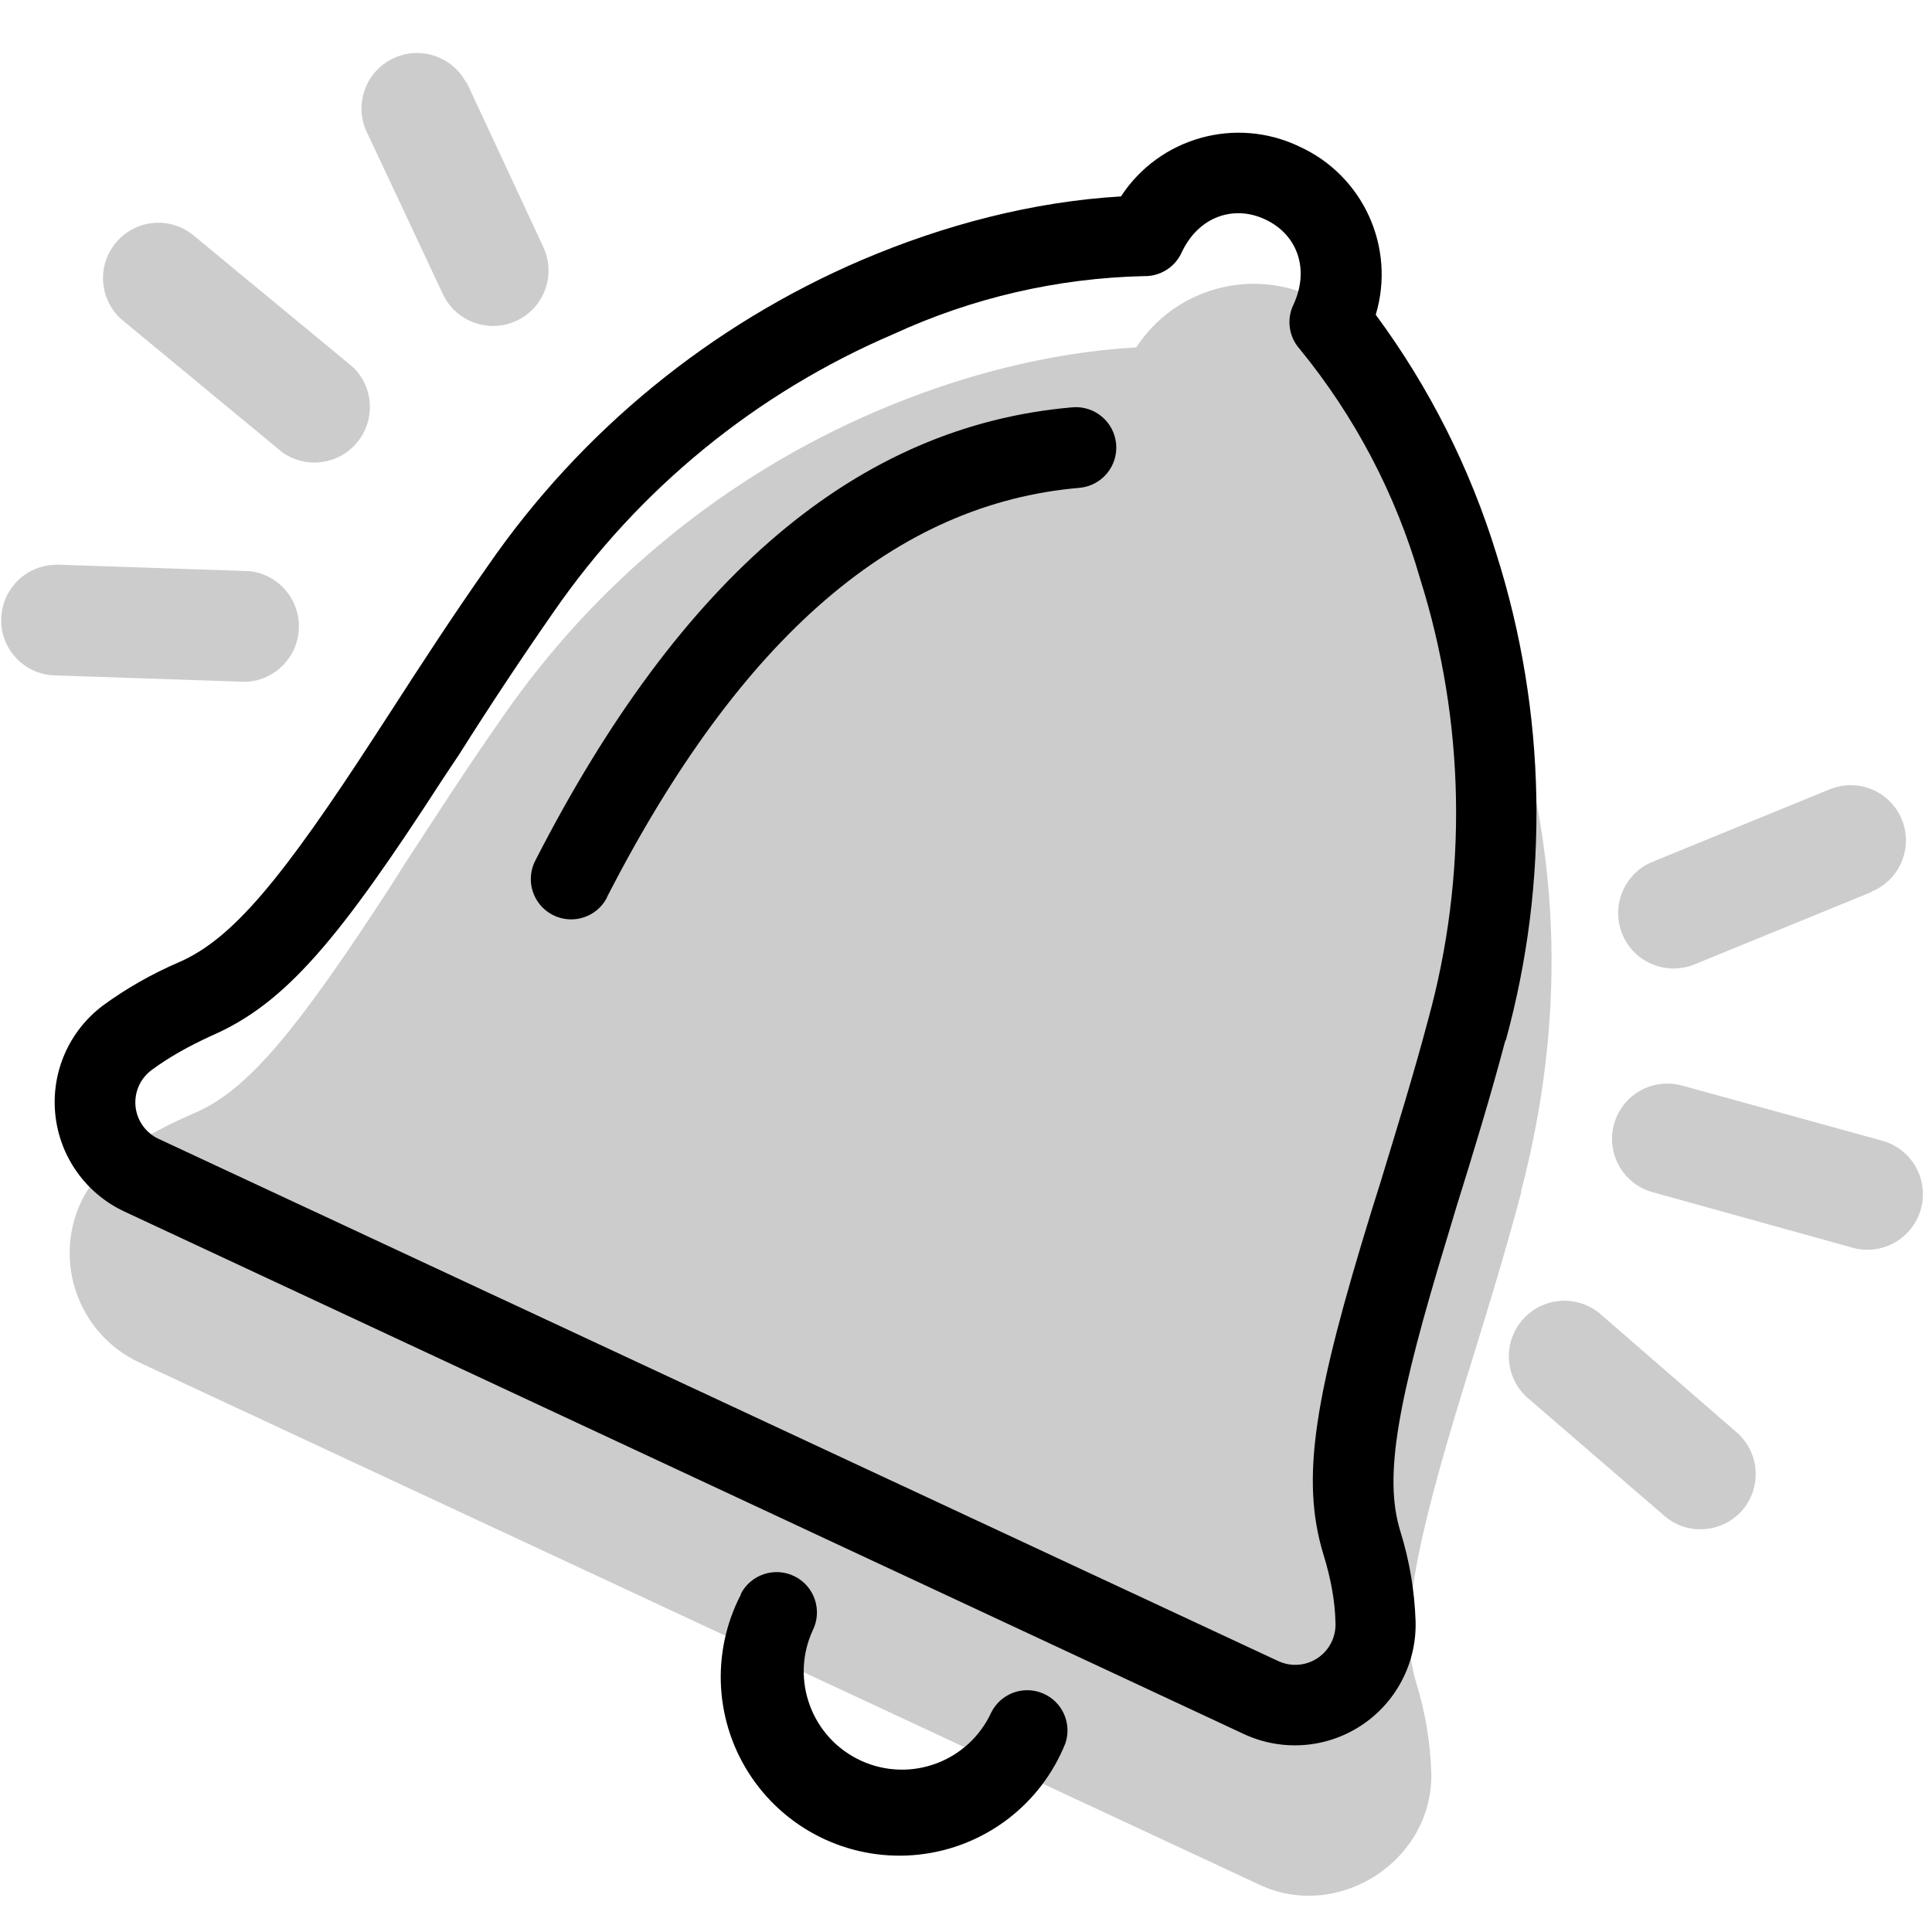
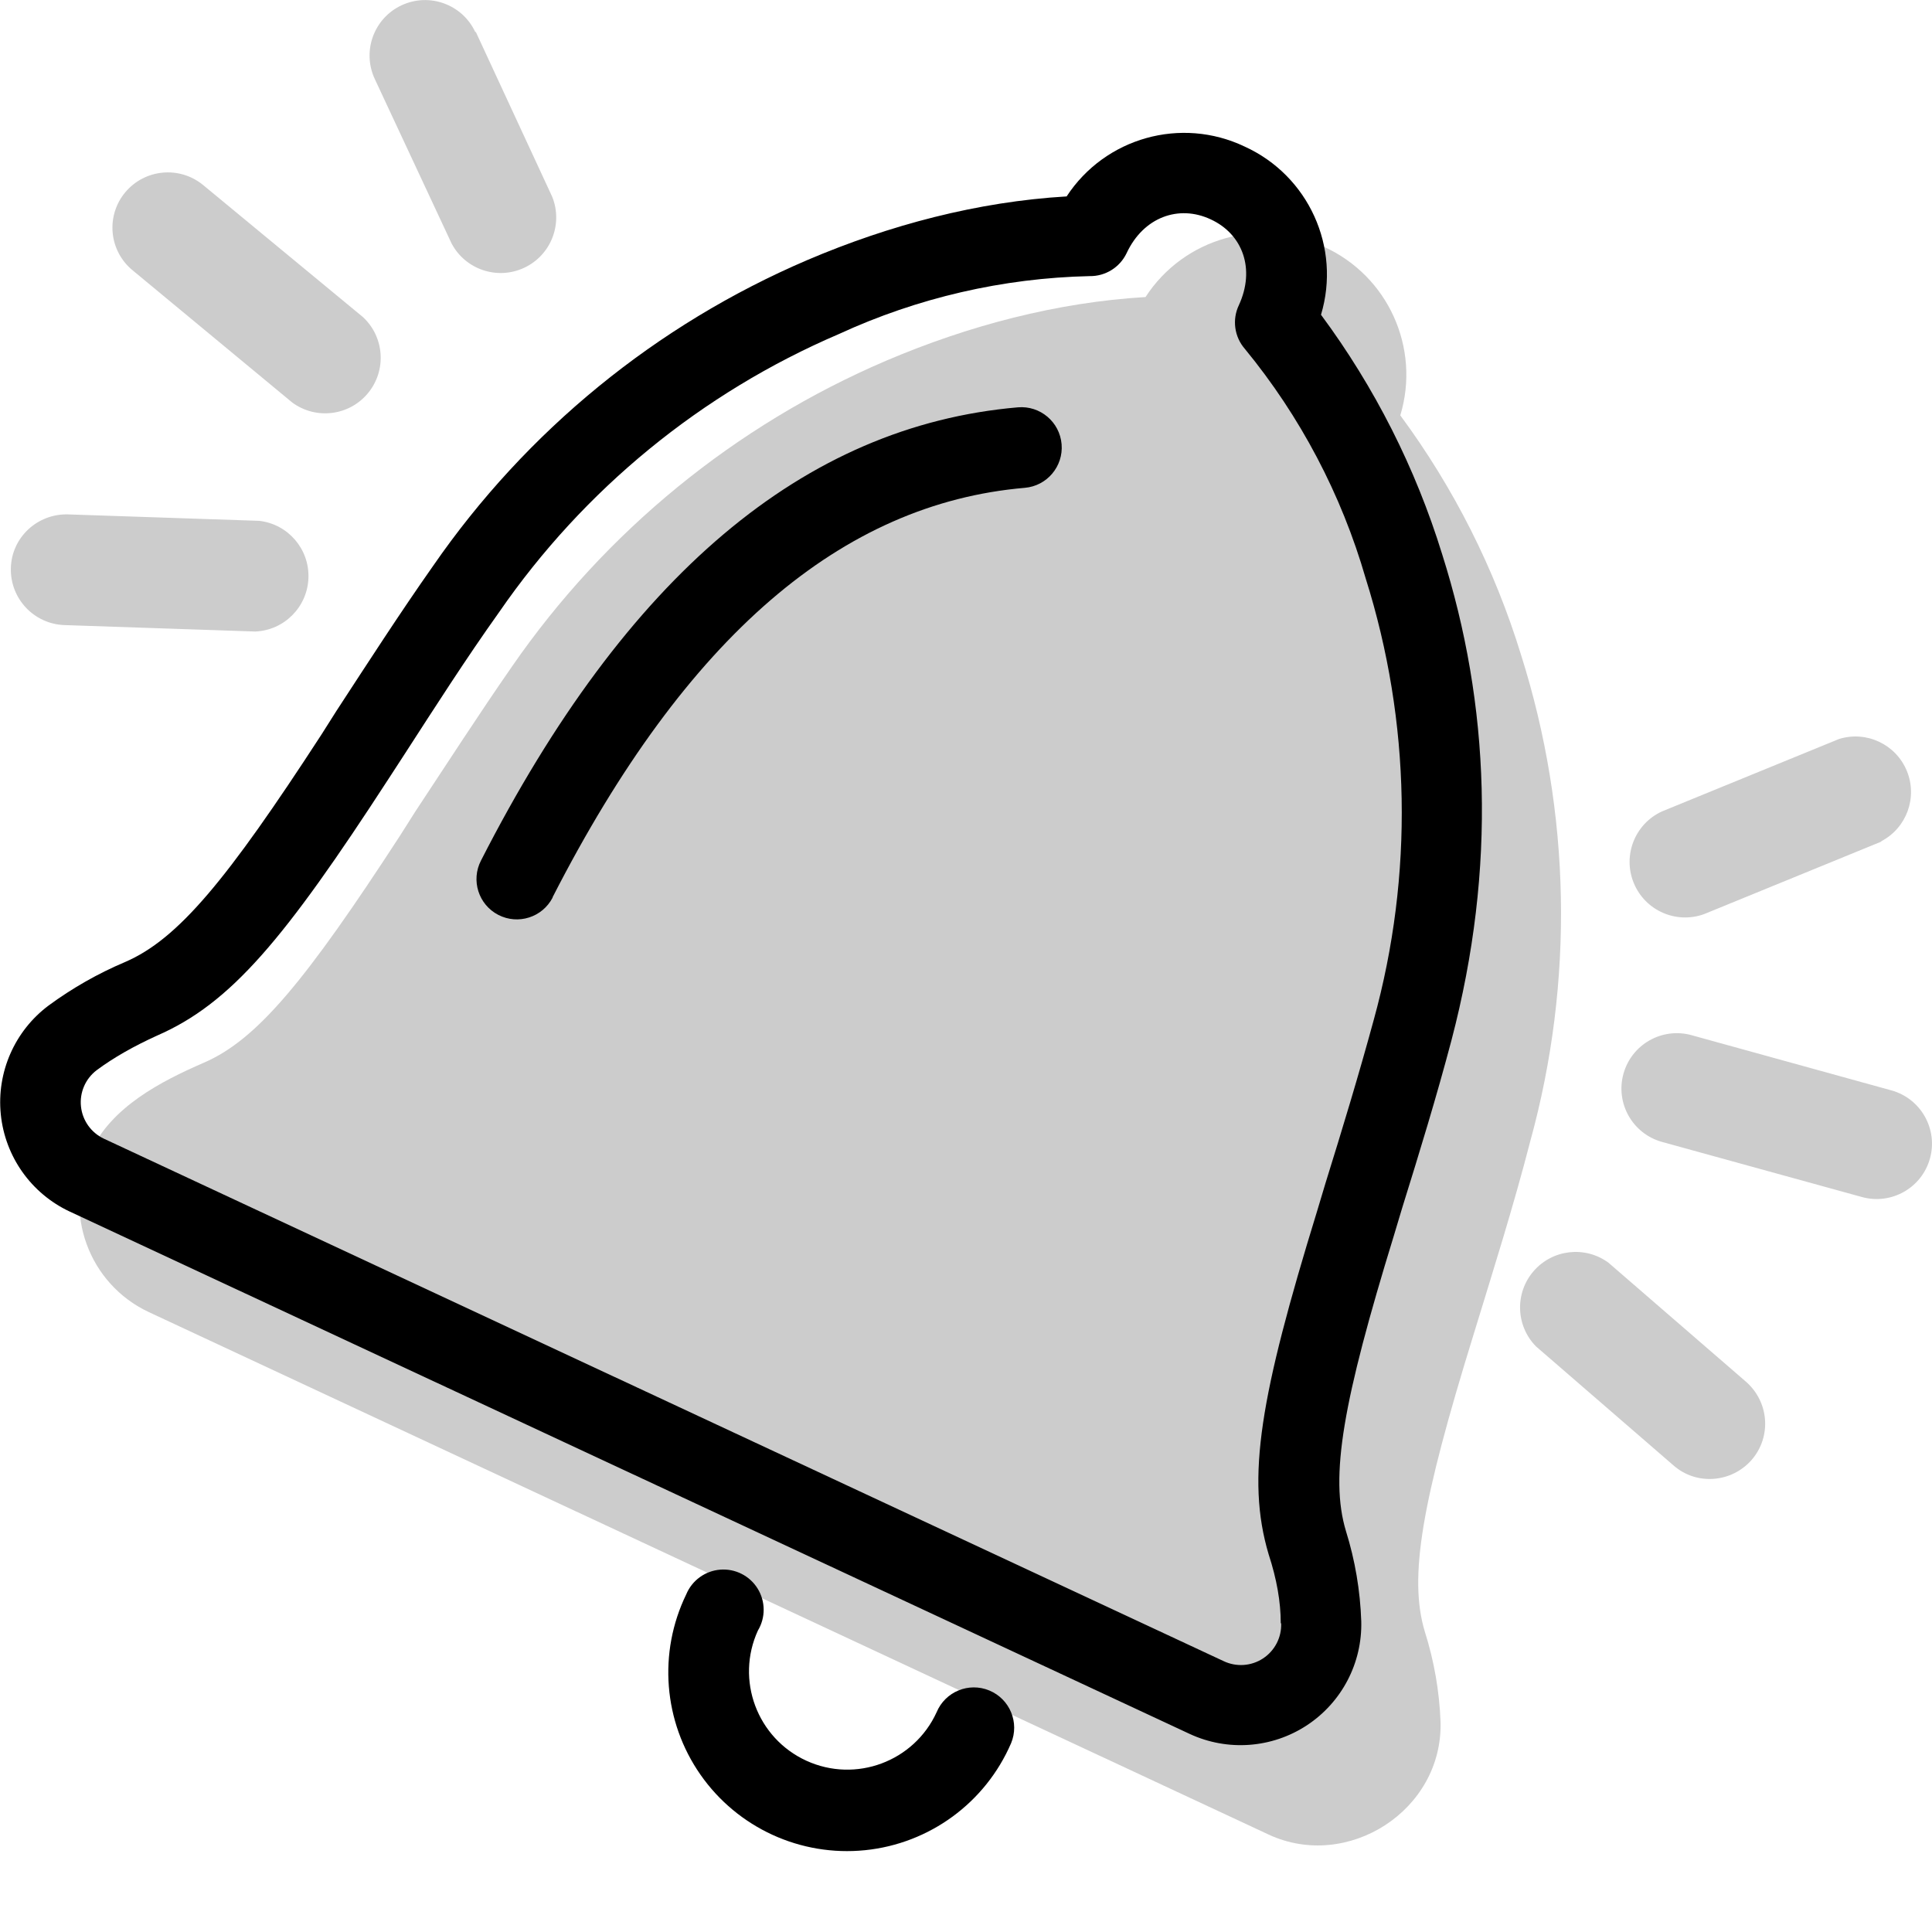
<svg aria-hidden="true" class="svg-spot spotBell" width="48" height="48" viewBox="0 0 48 48">
-   <path d="M11.58 2.05a1.38 1.38 0 00-2.5 1.16L11 7.3a1.37 1.37 0 102.5-1.16l-1.91-4.1zm-8.7 3.98a1.37 1.37 0 011.93-.18l3.97 3.28a1.38 1.38 0 01-1.75 2.12L3.06 7.97a1.37 1.37 0 01-.18-1.94zM37.79 29.6c1.13-4.3.95-8.36-.23-12.08a19.78 19.78 0 00-3.01-5.95 3.49 3.49 0 00-1.9-4.18 3.49 3.49 0 00-4.42 1.24c-2.21.13-4.4.71-6.44 1.58a21.65 21.65 0 00-9.3 7.6c-.83 1.18-1.61 2.39-2.4 3.6l-.38.6c-2.34 3.6-3.55 5.07-4.87 5.64-1.08.47-2.3 1.1-2.83 2.22a3 3 0 001.45 3.98L31.3 46.83c1.95.91 4.32-.6 4.26-2.8a8.48 8.48 0 00-.38-2.24c-.41-1.36-.07-3.24 1.19-7.34.5-1.61 1-3.22 1.43-4.85zM.03 15.36c.03-.76.66-1.35 1.42-1.33l4.75.16a1.38 1.38 0 01-.09 2.75l-4.75-.16a1.37 1.37 0 01-1.33-1.42zm46 15.64a1.37 1.37 0 10.73-2.66l-4.97-1.37a1.37 1.37 0 10-.73 2.65L46.03 31zm-2.74 6.52c-.5.57-1.37.64-1.94.14l-3.42-2.95a1.38 1.38 0 011.8-2.09l3.41 2.96c.58.5.64 1.36.15 1.94zm3.21-15.37a1.37 1.37 0 10-1.04-2.54l-4.4 1.8a1.37 1.37 0 101.04 2.55l4.4-1.8z" opacity=".2" />
-   <path d="M15.08 22.3a1 1 0 11-1.78-.92c3.62-7.07 8.02-10.8 13.34-11.26a1 1 0 01.18 2c-4.54.39-8.4 3.66-11.74 10.17zm22.33 3.55a21.3 21.3 0 00-.23-12.08 19.78 19.78 0 00-3-5.95 3.49 3.49 0 00-1.9-4.18 3.49 3.49 0 00-4.43 1.24c-2.2.13-4.4.71-6.44 1.58a21.65 21.65 0 00-9.29 7.6c-.83 1.18-1.62 2.39-2.4 3.6l-.39.6C7 21.85 5.78 23.32 4.46 23.9c-.7.3-1.34.67-1.9 1.08a3 3 0 00.53 5.12L30.9 43.08a3 3 0 004.27-2.8 8.47 8.47 0 00-.38-2.24c-.42-1.36-.07-3.24 1.18-7.34l.21-.7c.43-1.38.85-2.75 1.22-4.15zm-4.23 14.48a1 1 0 01-1.42.94L3.93 28.29a1 1 0 01-.17-1.7c.43-.32.93-.6 1.5-.86 1.84-.8 3.17-2.4 5.75-6.39l.4-.6a93.76 93.76 0 012.34-3.53A19.65 19.65 0 0122.2 8.3a15.72 15.72 0 016.22-1.44 1 1 0 00.93-.57c.41-.9 1.29-1.21 2.08-.84.8.37 1.12 1.24.7 2.13a1 1 0 00.16 1.09 15.96 15.96 0 012.99 5.7 19.36 19.36 0 01.2 10.97c-.36 1.36-.78 2.71-1.19 4.06l-.22.7c-1.4 4.55-1.77 6.61-1.19 8.52.19.61.29 1.18.3 1.71zm-14.78-.72a1 1 0 111.79.9 2.44 2.44 0 104.44 2.03 1 1 0 011.84.77 4.44 4.44 0 11-8.06-3.7z" />
+   <path d="M11.81.8a1.37 1.37 0 10-2.5 1.16l1.91 4.09a1.38 1.38 0 002.5-1.16l-1.9-4.1zm-8.7 3.98a1.38 1.38 0 011.94-.18l3.97 3.28A1.38 1.38 0 017.26 10L3.3 6.72a1.37 1.37 0 01-.19-1.94zm34.91 23.57a21.3 21.3 0 00-.23-12.08 19.77 19.77 0 00-3-5.95 3.49 3.49 0 00-1.9-4.19 3.49 3.49 0 00-4.43 1.25c-2.2.13-4.4.71-6.44 1.58a21.65 21.65 0 00-9.3 7.6c-.82 1.18-1.6 2.39-2.4 3.6l-.38.6c-2.34 3.6-3.55 5.07-4.87 5.64-1.08.47-2.3 1.1-2.82 2.22A3 3 0 003.7 32.6l27.82 12.98c1.96.91 4.33-.6 4.27-2.8a8.47 8.47 0 00-.39-2.24c-.41-1.36-.07-3.24 1.2-7.35.49-1.6 1-3.21 1.42-4.84zM.27 14.11c.02-.76.66-1.35 1.42-1.33l4.75.16a1.38 1.38 0 01-.1 2.75l-4.74-.16a1.38 1.38 0 01-1.33-1.42zm45.99 15.63a1.37 1.37 0 00.73-2.65l-4.96-1.37a1.37 1.37 0 00-.74 2.65l4.97 1.37zm-2.74 6.53c-.5.57-1.37.64-1.94.14l-3.42-2.96a1.38 1.38 0 011.8-2.08l3.42 2.96c.57.5.64 1.36.14 1.94zm3.22-15.37a1.38 1.38 0 00-1.05-2.54l-4.4 1.8a1.38 1.38 0 001.05 2.55l4.4-1.8z" opacity=".2" />
+   <path d="M13.73 22.3a1 1 0 11-1.78-.92c3.61-7.07 8.02-10.8 13.34-11.26a1 1 0 01.17 2c-4.53.39-8.4 3.66-11.73 10.17zm22.33 3.55c1.13-4.3.95-8.36-.23-12.08a19.78 19.78 0 00-3.01-5.95 3.49 3.49 0 00-1.9-4.18 3.49 3.49 0 00-4.42 1.24c-2.21.13-4.4.71-6.44 1.58a21.65 21.65 0 00-9.3 7.6c-.83 1.18-1.61 2.39-2.4 3.6l-.38.6c-2.34 3.6-3.55 5.07-4.87 5.64a9.4 9.4 0 00-1.9 1.08 3 3 0 00.52 5.12l27.83 12.98a3 3 0 004.26-2.8 8.47 8.47 0 00-.38-2.24c-.41-1.36-.07-3.24 1.19-7.34l.21-.7c.43-1.38.85-2.75 1.22-4.15zm-4.23 14.48a1 1 0 01-1.43.94L2.58 28.29a1 1 0 01-.18-1.7c.43-.32.93-.6 1.5-.86 1.84-.8 3.17-2.4 5.76-6.39l.39-.6c.77-1.19 1.53-2.38 2.35-3.53a19.65 19.65 0 018.44-6.91 15.72 15.72 0 016.23-1.44 1 1 0 00.92-.57c.42-.9 1.3-1.21 2.09-.84.8.37 1.11 1.24.7 2.13a1 1 0 00.15 1.09 15.96 15.96 0 013 5.7 19.36 19.36 0 01.2 10.97c-.37 1.36-.78 2.71-1.2 4.06l-.21.7c-1.4 4.55-1.77 6.61-1.2 8.52.2.61.3 1.18.3 1.71zm-14.78-.72a1 1 0 111.78.9 2.44 2.44 0 104.44 2.03 1 1 0 011.85.77 4.44 4.44 0 11-8.07-3.7z" />
</svg>
